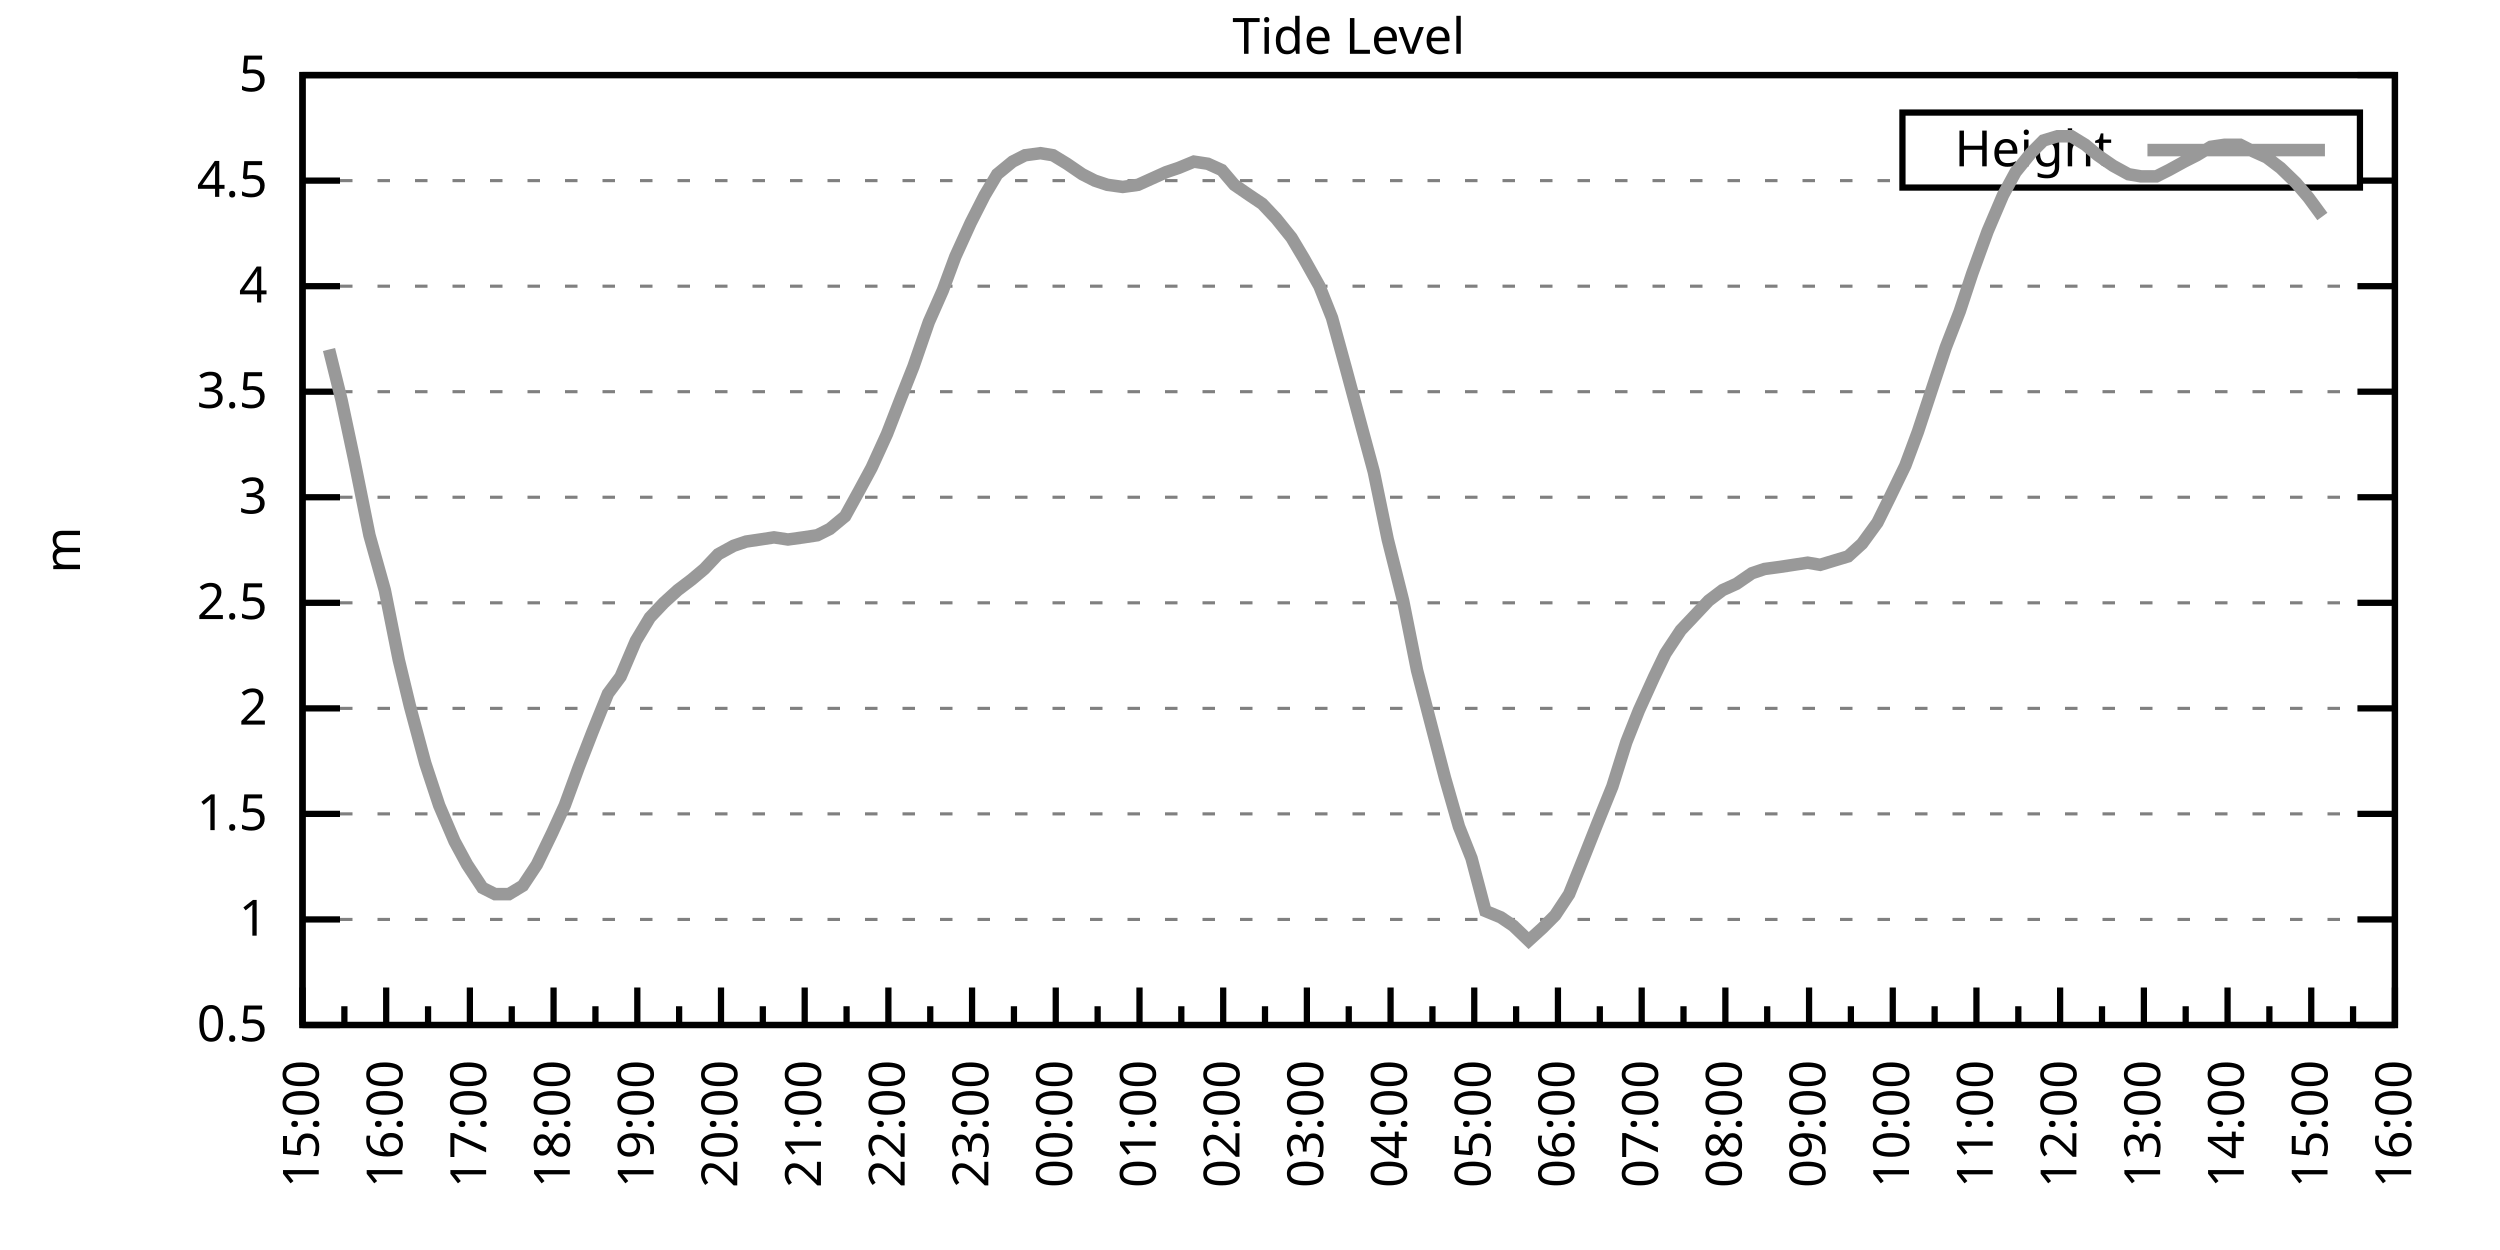
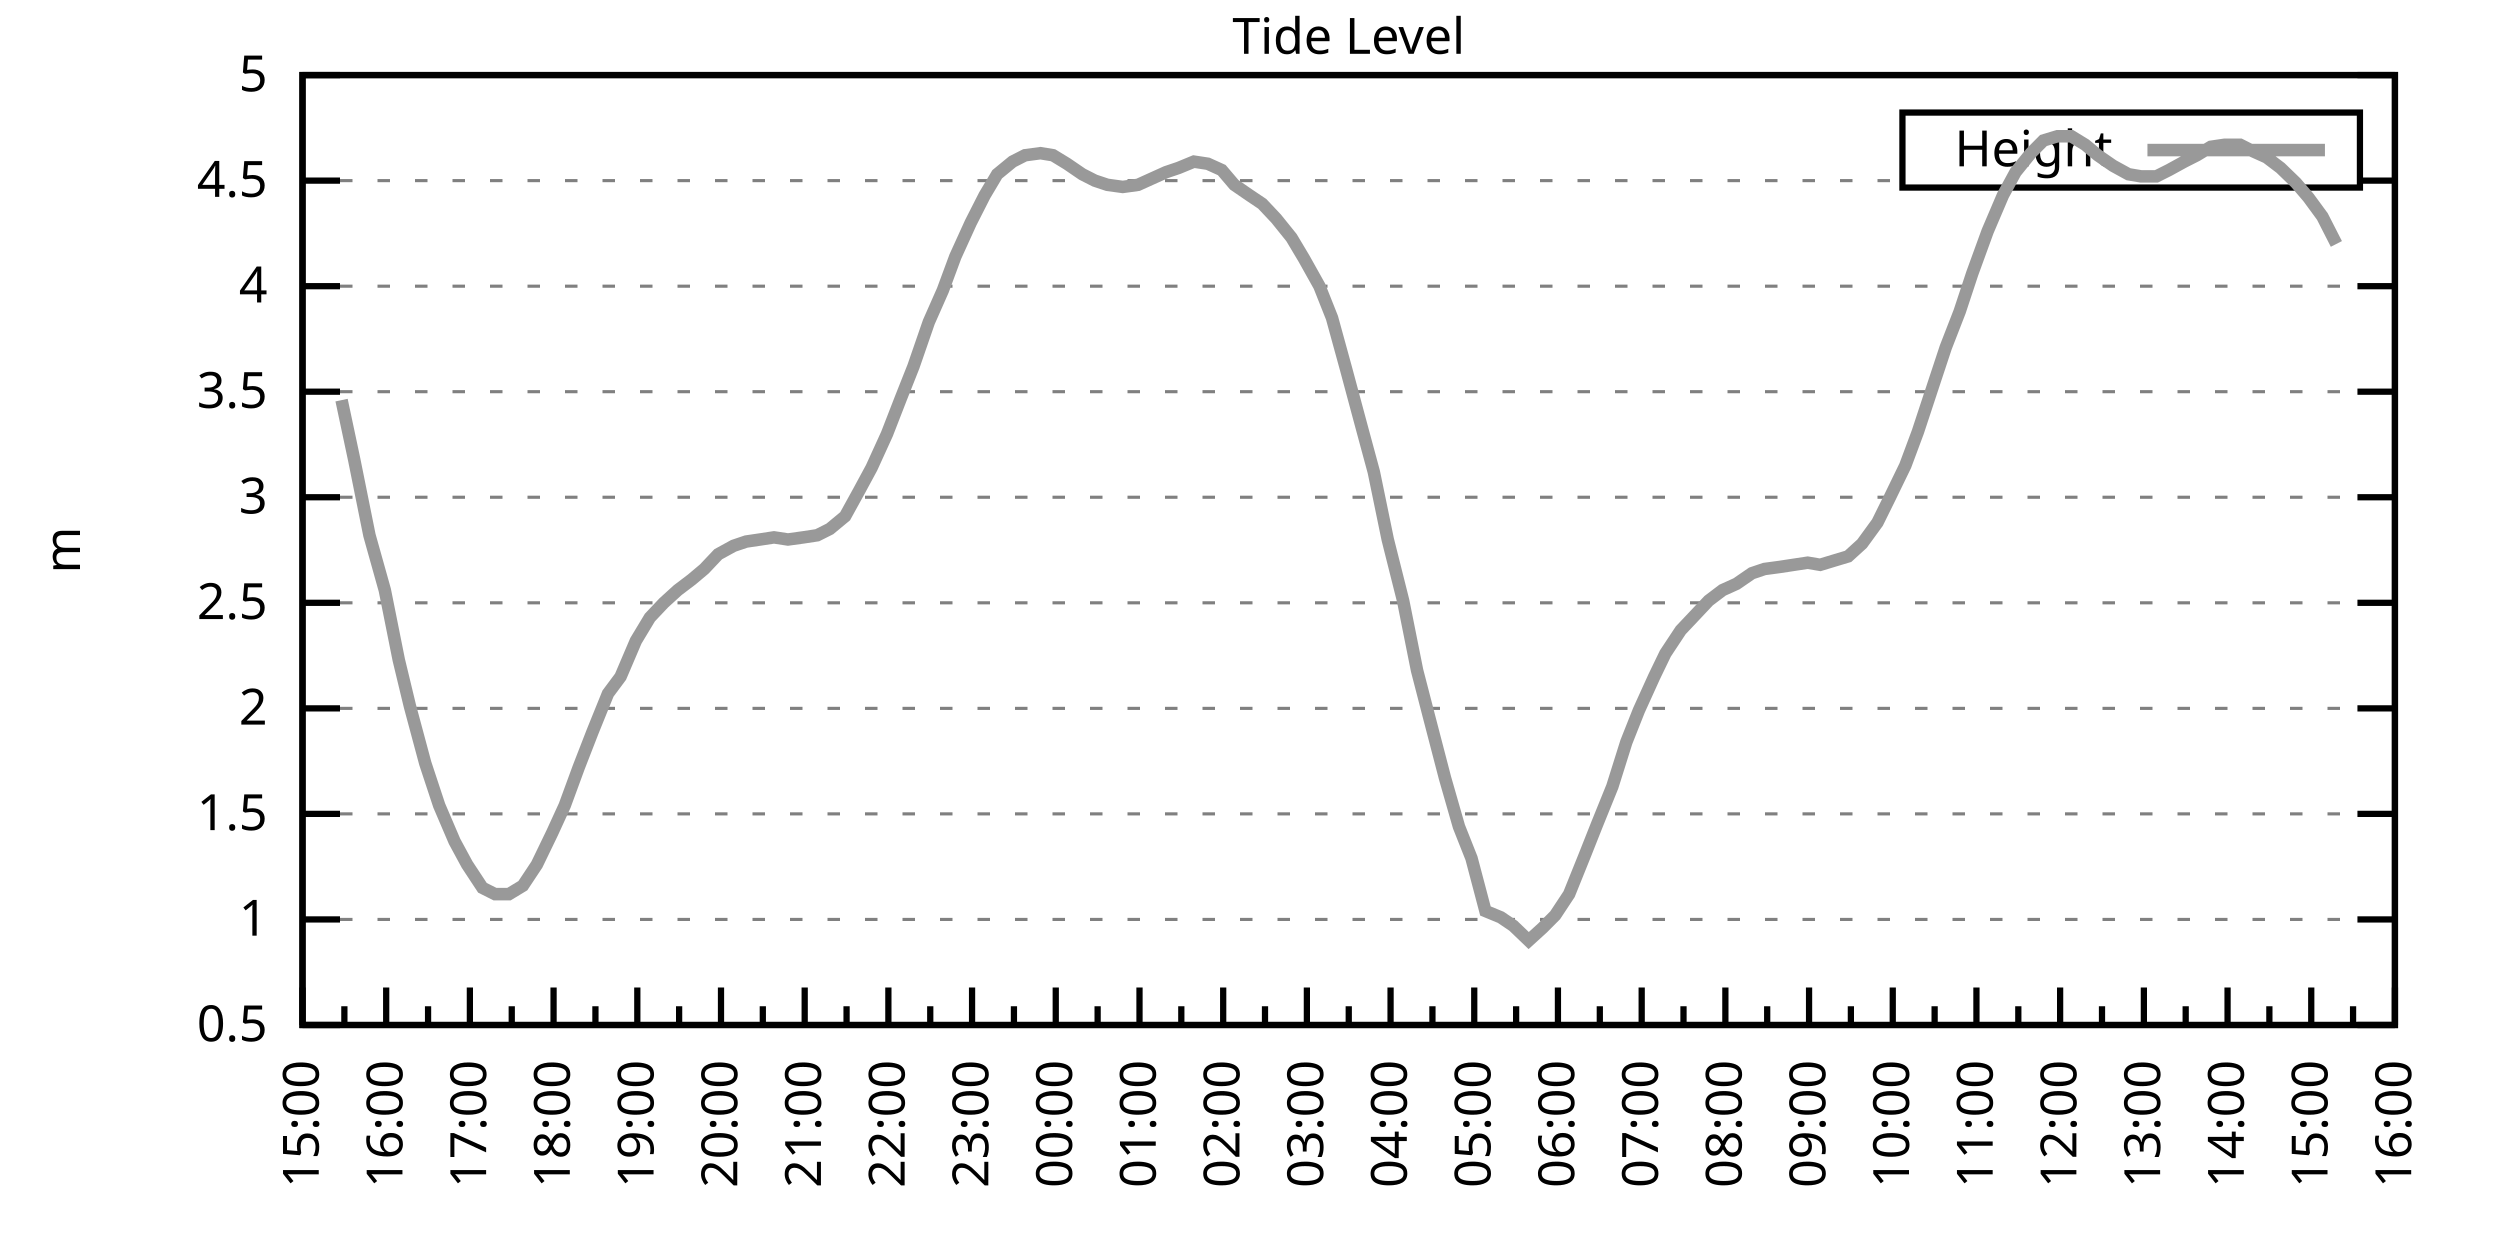
<svg xmlns="http://www.w3.org/2000/svg" xmlns:xlink="http://www.w3.org/1999/xlink" width="400" height="200" viewBox="0 0 400 200">
  <g id="gnuplot_canvas">
    <rect x="0" y="0" width="400" height="200" fill="none" />
    <defs>
      <circle id="gpDot" r="0.5" stroke-width="0.5" stroke="currentColor" />
      <path id="gpPt0" stroke-width="0.333" stroke="currentColor" d="M-1,0 h2 M0,-1 v2" />
      <path id="gpPt1" stroke-width="0.333" stroke="currentColor" d="M-1,-1 L1,1 M1,-1 L-1,1" />
      <path id="gpPt2" stroke-width="0.333" stroke="currentColor" d="M-1,0 L1,0 M0,-1 L0,1 M-1,-1 L1,1 M-1,1 L1,-1" />
      <rect id="gpPt3" stroke-width="0.333" stroke="currentColor" x="-1" y="-1" width="2" height="2" />
      <rect id="gpPt4" stroke-width="0.333" stroke="currentColor" fill="currentColor" x="-1" y="-1" width="2" height="2" />
      <circle id="gpPt5" stroke-width="0.333" stroke="currentColor" cx="0" cy="0" r="1" />
      <use xlink:href="#gpPt5" id="gpPt6" fill="currentColor" stroke="none" />
      <path id="gpPt7" stroke-width="0.333" stroke="currentColor" d="M0,-1.33 L-1.33,0.67 L1.33,0.67 z" />
      <use xlink:href="#gpPt7" id="gpPt8" fill="currentColor" stroke="none" />
      <use xlink:href="#gpPt7" id="gpPt9" stroke="currentColor" transform="rotate(180)" />
      <use xlink:href="#gpPt9" id="gpPt10" fill="currentColor" stroke="none" />
      <use xlink:href="#gpPt3" id="gpPt11" stroke="currentColor" transform="rotate(45)" />
      <use xlink:href="#gpPt11" id="gpPt12" fill="currentColor" stroke="none" />
      <path id="gpPt13" stroke-width="0.333" stroke="currentColor" d="M0,1.330 L1.265,0.411 L0.782,-1.067 L-0.782,-1.076 L-1.265,0.411 z" />
      <use xlink:href="#gpPt13" id="gpPt14" fill="currentColor" stroke="none" />
      <filter id="textbox" filterUnits="objectBoundingBox" x="0" y="0" height="1" width="1">
        <feFlood flood-color="white" flood-opacity="1" result="bgnd" />
        <feComposite in="SourceGraphic" in2="bgnd" operator="atop" />
      </filter>
      <filter id="greybox" filterUnits="objectBoundingBox" x="0" y="0" height="1" width="1">
        <feFlood flood-color="lightgrey" flood-opacity="1" result="grey" />
        <feComposite in="SourceGraphic" in2="grey" operator="atop" />
      </filter>
    </defs>
    <g fill="none" color="white" stroke="currentColor" stroke-width="1.00" stroke-linecap="butt" stroke-linejoin="miter">
</g>
    <g fill="none" color="black" stroke="currentColor" stroke-width="1.00" stroke-linecap="butt" stroke-linejoin="miter">
      <g stroke="none" shape-rendering="crispEdges">
        <polygon fill="rgb(255, 255, 255)" points="48.40,164.00 383.18,164.00 383.18,12.02 48.40,12.02 " />
      </g>
    </g>
    <g fill="none" color="black" stroke="currentColor" stroke-width="1.00" stroke-linecap="butt" stroke-linejoin="miter">
</g>
    <g fill="none" color="black" stroke="black" stroke-width="0.50" stroke-linecap="butt" stroke-linejoin="miter">
</g>
    <g fill="none" color="gray" stroke="currentColor" stroke-width="0.50" stroke-linecap="butt" stroke-linejoin="miter">
      <path stroke="gray" stroke-dasharray="2,4" class="gridline" d="M48.40,164.00 L383.19,164.00  " />
    </g>
    <g fill="none" color="gray" stroke="gray" stroke-width="1.00" stroke-linecap="butt" stroke-linejoin="miter">
</g>
    <g fill="none" color="black" stroke="currentColor" stroke-width="1.00" stroke-linecap="butt" stroke-linejoin="miter">
      <path stroke="black" d="M48.40,164.00 L54.40,164.00 M383.19,164.00 L377.19,164.00  " />
      <g transform="translate(42.80,166.60)" stroke="none" fill="black" font-family="Sans" font-size="8.00" text-anchor="end">
        <text>
          <tspan font-family="Sans"> 0.5</tspan>
        </text>
      </g>
    </g>
    <g fill="none" color="black" stroke="currentColor" stroke-width="1.00" stroke-linecap="butt" stroke-linejoin="miter">
</g>
    <g fill="none" color="black" stroke="black" stroke-width="0.50" stroke-linecap="butt" stroke-linejoin="miter">
</g>
    <g fill="none" color="gray" stroke="currentColor" stroke-width="0.50" stroke-linecap="butt" stroke-linejoin="miter">
      <path stroke="gray" stroke-dasharray="2,4" class="gridline" d="M48.40,147.11 L383.19,147.11  " />
    </g>
    <g fill="none" color="gray" stroke="gray" stroke-width="1.00" stroke-linecap="butt" stroke-linejoin="miter">
</g>
    <g fill="none" color="black" stroke="currentColor" stroke-width="1.00" stroke-linecap="butt" stroke-linejoin="miter">
      <path stroke="black" d="M48.40,147.11 L54.40,147.11 M383.19,147.11 L377.19,147.11  " />
      <g transform="translate(42.80,149.71)" stroke="none" fill="black" font-family="Sans" font-size="8.00" text-anchor="end">
        <text>
          <tspan font-family="Sans"> 1</tspan>
        </text>
      </g>
    </g>
    <g fill="none" color="black" stroke="currentColor" stroke-width="1.00" stroke-linecap="butt" stroke-linejoin="miter">
</g>
    <g fill="none" color="black" stroke="black" stroke-width="0.50" stroke-linecap="butt" stroke-linejoin="miter">
</g>
    <g fill="none" color="gray" stroke="currentColor" stroke-width="0.50" stroke-linecap="butt" stroke-linejoin="miter">
      <path stroke="gray" stroke-dasharray="2,4" class="gridline" d="M48.40,130.22 L383.19,130.22  " />
    </g>
    <g fill="none" color="gray" stroke="gray" stroke-width="1.00" stroke-linecap="butt" stroke-linejoin="miter">
</g>
    <g fill="none" color="black" stroke="currentColor" stroke-width="1.00" stroke-linecap="butt" stroke-linejoin="miter">
      <path stroke="black" d="M48.40,130.22 L54.40,130.22 M383.19,130.22 L377.19,130.22  " />
      <g transform="translate(42.80,132.82)" stroke="none" fill="black" font-family="Sans" font-size="8.00" text-anchor="end">
        <text>
          <tspan font-family="Sans"> 1.5</tspan>
        </text>
      </g>
    </g>
    <g fill="none" color="black" stroke="currentColor" stroke-width="1.00" stroke-linecap="butt" stroke-linejoin="miter">
</g>
    <g fill="none" color="black" stroke="black" stroke-width="0.50" stroke-linecap="butt" stroke-linejoin="miter">
</g>
    <g fill="none" color="gray" stroke="currentColor" stroke-width="0.50" stroke-linecap="butt" stroke-linejoin="miter">
      <path stroke="gray" stroke-dasharray="2,4" class="gridline" d="M48.40,113.34 L383.19,113.34  " />
    </g>
    <g fill="none" color="gray" stroke="gray" stroke-width="1.00" stroke-linecap="butt" stroke-linejoin="miter">
</g>
    <g fill="none" color="black" stroke="currentColor" stroke-width="1.00" stroke-linecap="butt" stroke-linejoin="miter">
      <path stroke="black" d="M48.40,113.34 L54.40,113.34 M383.19,113.34 L377.19,113.34  " />
      <g transform="translate(42.80,115.94)" stroke="none" fill="black" font-family="Sans" font-size="8.00" text-anchor="end">
        <text>
          <tspan font-family="Sans"> 2</tspan>
        </text>
      </g>
    </g>
    <g fill="none" color="black" stroke="currentColor" stroke-width="1.00" stroke-linecap="butt" stroke-linejoin="miter">
</g>
    <g fill="none" color="black" stroke="black" stroke-width="0.50" stroke-linecap="butt" stroke-linejoin="miter">
</g>
    <g fill="none" color="gray" stroke="currentColor" stroke-width="0.50" stroke-linecap="butt" stroke-linejoin="miter">
      <path stroke="gray" stroke-dasharray="2,4" class="gridline" d="M48.40,96.45 L383.19,96.45  " />
    </g>
    <g fill="none" color="gray" stroke="gray" stroke-width="1.00" stroke-linecap="butt" stroke-linejoin="miter">
</g>
    <g fill="none" color="black" stroke="currentColor" stroke-width="1.00" stroke-linecap="butt" stroke-linejoin="miter">
      <path stroke="black" d="M48.40,96.45 L54.40,96.45 M383.19,96.45 L377.19,96.45  " />
      <g transform="translate(42.80,99.05)" stroke="none" fill="black" font-family="Sans" font-size="8.00" text-anchor="end">
        <text>
          <tspan font-family="Sans"> 2.5</tspan>
        </text>
      </g>
    </g>
    <g fill="none" color="black" stroke="currentColor" stroke-width="1.00" stroke-linecap="butt" stroke-linejoin="miter">
</g>
    <g fill="none" color="black" stroke="black" stroke-width="0.50" stroke-linecap="butt" stroke-linejoin="miter">
</g>
    <g fill="none" color="gray" stroke="currentColor" stroke-width="0.50" stroke-linecap="butt" stroke-linejoin="miter">
      <path stroke="gray" stroke-dasharray="2,4" class="gridline" d="M48.40,79.56 L383.19,79.56  " />
    </g>
    <g fill="none" color="gray" stroke="gray" stroke-width="1.00" stroke-linecap="butt" stroke-linejoin="miter">
</g>
    <g fill="none" color="black" stroke="currentColor" stroke-width="1.00" stroke-linecap="butt" stroke-linejoin="miter">
      <path stroke="black" d="M48.40,79.56 L54.40,79.56 M383.19,79.56 L377.19,79.56  " />
      <g transform="translate(42.80,82.16)" stroke="none" fill="black" font-family="Sans" font-size="8.00" text-anchor="end">
        <text>
          <tspan font-family="Sans"> 3</tspan>
        </text>
      </g>
    </g>
    <g fill="none" color="black" stroke="currentColor" stroke-width="1.00" stroke-linecap="butt" stroke-linejoin="miter">
</g>
    <g fill="none" color="black" stroke="black" stroke-width="0.50" stroke-linecap="butt" stroke-linejoin="miter">
</g>
    <g fill="none" color="gray" stroke="currentColor" stroke-width="0.50" stroke-linecap="butt" stroke-linejoin="miter">
      <path stroke="gray" stroke-dasharray="2,4" class="gridline" d="M48.40,62.67 L383.19,62.67  " />
    </g>
    <g fill="none" color="gray" stroke="gray" stroke-width="1.00" stroke-linecap="butt" stroke-linejoin="miter">
</g>
    <g fill="none" color="black" stroke="currentColor" stroke-width="1.00" stroke-linecap="butt" stroke-linejoin="miter">
      <path stroke="black" d="M48.40,62.67 L54.40,62.67 M383.19,62.67 L377.19,62.67  " />
      <g transform="translate(42.80,65.27)" stroke="none" fill="black" font-family="Sans" font-size="8.00" text-anchor="end">
        <text>
          <tspan font-family="Sans"> 3.5</tspan>
        </text>
      </g>
    </g>
    <g fill="none" color="black" stroke="currentColor" stroke-width="1.00" stroke-linecap="butt" stroke-linejoin="miter">
</g>
    <g fill="none" color="black" stroke="black" stroke-width="0.50" stroke-linecap="butt" stroke-linejoin="miter">
</g>
    <g fill="none" color="gray" stroke="currentColor" stroke-width="0.50" stroke-linecap="butt" stroke-linejoin="miter">
      <path stroke="gray" stroke-dasharray="2,4" class="gridline" d="M48.40,45.79 L383.19,45.79  " />
    </g>
    <g fill="none" color="gray" stroke="gray" stroke-width="1.00" stroke-linecap="butt" stroke-linejoin="miter">
</g>
    <g fill="none" color="black" stroke="currentColor" stroke-width="1.00" stroke-linecap="butt" stroke-linejoin="miter">
      <path stroke="black" d="M48.40,45.79 L54.40,45.79 M383.19,45.79 L377.19,45.79  " />
      <g transform="translate(42.80,48.39)" stroke="none" fill="black" font-family="Sans" font-size="8.00" text-anchor="end">
        <text>
          <tspan font-family="Sans"> 4</tspan>
        </text>
      </g>
    </g>
    <g fill="none" color="black" stroke="currentColor" stroke-width="1.00" stroke-linecap="butt" stroke-linejoin="miter">
</g>
    <g fill="none" color="black" stroke="black" stroke-width="0.50" stroke-linecap="butt" stroke-linejoin="miter">
</g>
    <g fill="none" color="gray" stroke="currentColor" stroke-width="0.50" stroke-linecap="butt" stroke-linejoin="miter">
      <path stroke="gray" stroke-dasharray="2,4" class="gridline" d="M48.40,28.90 L304.39,28.90 M377.59,28.90 L383.19,28.90  " />
    </g>
    <g fill="none" color="gray" stroke="gray" stroke-width="1.00" stroke-linecap="butt" stroke-linejoin="miter">
</g>
    <g fill="none" color="black" stroke="currentColor" stroke-width="1.00" stroke-linecap="butt" stroke-linejoin="miter">
      <path stroke="black" d="M48.40,28.90 L54.40,28.90 M383.19,28.90 L377.19,28.90  " />
      <g transform="translate(42.80,31.50)" stroke="none" fill="black" font-family="Sans" font-size="8.00" text-anchor="end">
        <text>
          <tspan font-family="Sans"> 4.5</tspan>
        </text>
      </g>
    </g>
    <g fill="none" color="black" stroke="currentColor" stroke-width="1.00" stroke-linecap="butt" stroke-linejoin="miter">
</g>
    <g fill="none" color="black" stroke="black" stroke-width="0.50" stroke-linecap="butt" stroke-linejoin="miter">
</g>
    <g fill="none" color="gray" stroke="currentColor" stroke-width="0.50" stroke-linecap="butt" stroke-linejoin="miter">
      <path stroke="gray" stroke-dasharray="2,4" class="gridline" d="M48.40,12.01 L383.19,12.01  " />
    </g>
    <g fill="none" color="gray" stroke="gray" stroke-width="1.00" stroke-linecap="butt" stroke-linejoin="miter">
</g>
    <g fill="none" color="black" stroke="currentColor" stroke-width="1.00" stroke-linecap="butt" stroke-linejoin="miter">
      <path stroke="black" d="M48.40,12.01 L54.40,12.01 M383.19,12.01 L377.19,12.01  " />
      <g transform="translate(42.80,14.61)" stroke="none" fill="black" font-family="Sans" font-size="8.00" text-anchor="end">
        <text>
          <tspan font-family="Sans"> 5</tspan>
        </text>
      </g>
    </g>
    <g fill="none" color="black" stroke="currentColor" stroke-width="1.00" stroke-linecap="butt" stroke-linejoin="miter">
      <path stroke="black" d="M48.40,164.00 L48.40,158.00  " />
      <g transform="translate(51.00,169.60) rotate(270)" stroke="none" fill="black" font-family="Sans" font-size="8.00" text-anchor="end">
        <text>
          <tspan font-family="Sans">15:00</tspan>
        </text>
      </g>
    </g>
    <g fill="none" color="black" stroke="currentColor" stroke-width="1.00" stroke-linecap="butt" stroke-linejoin="miter">
      <path stroke="black" d="M55.10,164.00 L55.10,161.00 M61.79,164.00 L61.79,158.00  " />
      <g transform="translate(64.39,169.60) rotate(270)" stroke="none" fill="black" font-family="Sans" font-size="8.00" text-anchor="end">
        <text>
          <tspan font-family="Sans">16:00</tspan>
        </text>
      </g>
    </g>
    <g fill="none" color="black" stroke="currentColor" stroke-width="1.00" stroke-linecap="butt" stroke-linejoin="miter">
      <path stroke="black" d="M68.49,164.00 L68.49,161.00 M75.18,164.00 L75.18,158.00  " />
      <g transform="translate(77.78,169.60) rotate(270)" stroke="none" fill="black" font-family="Sans" font-size="8.00" text-anchor="end">
        <text>
          <tspan font-family="Sans">17:00</tspan>
        </text>
      </g>
    </g>
    <g fill="none" color="black" stroke="currentColor" stroke-width="1.00" stroke-linecap="butt" stroke-linejoin="miter">
      <path stroke="black" d="M81.88,164.00 L81.88,161.00 M88.57,164.00 L88.57,158.00  " />
      <g transform="translate(91.17,169.60) rotate(270)" stroke="none" fill="black" font-family="Sans" font-size="8.00" text-anchor="end">
        <text>
          <tspan font-family="Sans">18:00</tspan>
        </text>
      </g>
    </g>
    <g fill="none" color="black" stroke="currentColor" stroke-width="1.00" stroke-linecap="butt" stroke-linejoin="miter">
      <path stroke="black" d="M95.27,164.00 L95.27,161.00 M101.97,164.00 L101.97,158.00  " />
      <g transform="translate(104.57,169.60) rotate(270)" stroke="none" fill="black" font-family="Sans" font-size="8.00" text-anchor="end">
        <text>
          <tspan font-family="Sans">19:00</tspan>
        </text>
      </g>
    </g>
    <g fill="none" color="black" stroke="currentColor" stroke-width="1.00" stroke-linecap="butt" stroke-linejoin="miter">
      <path stroke="black" d="M108.66,164.00 L108.66,161.00 M115.36,164.00 L115.36,158.00  " />
      <g transform="translate(117.96,169.60) rotate(270)" stroke="none" fill="black" font-family="Sans" font-size="8.00" text-anchor="end">
        <text>
          <tspan font-family="Sans">20:00</tspan>
        </text>
      </g>
    </g>
    <g fill="none" color="black" stroke="currentColor" stroke-width="1.00" stroke-linecap="butt" stroke-linejoin="miter">
      <path stroke="black" d="M122.05,164.00 L122.05,161.00 M128.75,164.00 L128.75,158.00  " />
      <g transform="translate(131.35,169.60) rotate(270)" stroke="none" fill="black" font-family="Sans" font-size="8.00" text-anchor="end">
        <text>
          <tspan font-family="Sans">21:00</tspan>
        </text>
      </g>
    </g>
    <g fill="none" color="black" stroke="currentColor" stroke-width="1.00" stroke-linecap="butt" stroke-linejoin="miter">
      <path stroke="black" d="M135.45,164.00 L135.45,161.00 M142.14,164.00 L142.14,158.00  " />
      <g transform="translate(144.74,169.60) rotate(270)" stroke="none" fill="black" font-family="Sans" font-size="8.00" text-anchor="end">
        <text>
          <tspan font-family="Sans">22:00</tspan>
        </text>
      </g>
    </g>
    <g fill="none" color="black" stroke="currentColor" stroke-width="1.00" stroke-linecap="butt" stroke-linejoin="miter">
      <path stroke="black" d="M148.84,164.00 L148.84,161.00 M155.53,164.00 L155.53,158.00  " />
      <g transform="translate(158.13,169.60) rotate(270)" stroke="none" fill="black" font-family="Sans" font-size="8.00" text-anchor="end">
        <text>
          <tspan font-family="Sans">23:00</tspan>
        </text>
      </g>
    </g>
    <g fill="none" color="black" stroke="currentColor" stroke-width="1.00" stroke-linecap="butt" stroke-linejoin="miter">
      <path stroke="black" d="M162.23,164.00 L162.23,161.00 M168.92,164.00 L168.92,158.00  " />
      <g transform="translate(171.52,169.60) rotate(270)" stroke="none" fill="black" font-family="Sans" font-size="8.00" text-anchor="end">
        <text>
          <tspan font-family="Sans">00:00</tspan>
        </text>
      </g>
    </g>
    <g fill="none" color="black" stroke="currentColor" stroke-width="1.00" stroke-linecap="butt" stroke-linejoin="miter">
      <path stroke="black" d="M175.62,164.00 L175.62,161.00 M182.32,164.00 L182.32,158.00  " />
      <g transform="translate(184.92,169.60) rotate(270)" stroke="none" fill="black" font-family="Sans" font-size="8.00" text-anchor="end">
        <text>
          <tspan font-family="Sans">01:00</tspan>
        </text>
      </g>
    </g>
    <g fill="none" color="black" stroke="currentColor" stroke-width="1.00" stroke-linecap="butt" stroke-linejoin="miter">
      <path stroke="black" d="M189.01,164.00 L189.01,161.00 M195.71,164.00 L195.71,158.00  " />
      <g transform="translate(198.31,169.60) rotate(270)" stroke="none" fill="black" font-family="Sans" font-size="8.00" text-anchor="end">
        <text>
          <tspan font-family="Sans">02:00</tspan>
        </text>
      </g>
    </g>
    <g fill="none" color="black" stroke="currentColor" stroke-width="1.00" stroke-linecap="butt" stroke-linejoin="miter">
      <path stroke="black" d="M202.40,164.00 L202.40,161.00 M209.10,164.00 L209.10,158.00  " />
      <g transform="translate(211.70,169.60) rotate(270)" stroke="none" fill="black" font-family="Sans" font-size="8.00" text-anchor="end">
        <text>
          <tspan font-family="Sans">03:00</tspan>
        </text>
      </g>
    </g>
    <g fill="none" color="black" stroke="currentColor" stroke-width="1.00" stroke-linecap="butt" stroke-linejoin="miter">
      <path stroke="black" d="M215.80,164.00 L215.80,161.00 M222.49,164.00 L222.49,158.00  " />
      <g transform="translate(225.09,169.60) rotate(270)" stroke="none" fill="black" font-family="Sans" font-size="8.00" text-anchor="end">
        <text>
          <tspan font-family="Sans">04:00</tspan>
        </text>
      </g>
    </g>
    <g fill="none" color="black" stroke="currentColor" stroke-width="1.00" stroke-linecap="butt" stroke-linejoin="miter">
      <path stroke="black" d="M229.19,164.00 L229.19,161.00 M235.88,164.00 L235.88,158.00  " />
      <g transform="translate(238.48,169.60) rotate(270)" stroke="none" fill="black" font-family="Sans" font-size="8.00" text-anchor="end">
        <text>
          <tspan font-family="Sans">05:00</tspan>
        </text>
      </g>
    </g>
    <g fill="none" color="black" stroke="currentColor" stroke-width="1.00" stroke-linecap="butt" stroke-linejoin="miter">
      <path stroke="black" d="M242.58,164.00 L242.58,161.00 M249.27,164.00 L249.27,158.00  " />
      <g transform="translate(251.87,169.60) rotate(270)" stroke="none" fill="black" font-family="Sans" font-size="8.00" text-anchor="end">
        <text>
          <tspan font-family="Sans">06:00</tspan>
        </text>
      </g>
    </g>
    <g fill="none" color="black" stroke="currentColor" stroke-width="1.00" stroke-linecap="butt" stroke-linejoin="miter">
      <path stroke="black" d="M255.97,164.00 L255.97,161.00 M262.67,164.00 L262.67,158.00  " />
      <g transform="translate(265.27,169.60) rotate(270)" stroke="none" fill="black" font-family="Sans" font-size="8.00" text-anchor="end">
        <text>
          <tspan font-family="Sans">07:00</tspan>
        </text>
      </g>
    </g>
    <g fill="none" color="black" stroke="currentColor" stroke-width="1.00" stroke-linecap="butt" stroke-linejoin="miter">
      <path stroke="black" d="M269.36,164.00 L269.36,161.00 M276.06,164.00 L276.06,158.00  " />
      <g transform="translate(278.66,169.60) rotate(270)" stroke="none" fill="black" font-family="Sans" font-size="8.00" text-anchor="end">
        <text>
          <tspan font-family="Sans">08:00</tspan>
        </text>
      </g>
    </g>
    <g fill="none" color="black" stroke="currentColor" stroke-width="1.00" stroke-linecap="butt" stroke-linejoin="miter">
      <path stroke="black" d="M282.75,164.00 L282.75,161.00 M289.45,164.00 L289.45,158.00  " />
      <g transform="translate(292.05,169.60) rotate(270)" stroke="none" fill="black" font-family="Sans" font-size="8.00" text-anchor="end">
        <text>
          <tspan font-family="Sans">09:00</tspan>
        </text>
      </g>
    </g>
    <g fill="none" color="black" stroke="currentColor" stroke-width="1.00" stroke-linecap="butt" stroke-linejoin="miter">
      <path stroke="black" d="M296.14,164.00 L296.14,161.00 M302.84,164.00 L302.84,158.00  " />
      <g transform="translate(305.44,169.60) rotate(270)" stroke="none" fill="black" font-family="Sans" font-size="8.00" text-anchor="end">
        <text>
          <tspan font-family="Sans">10:00</tspan>
        </text>
      </g>
    </g>
    <g fill="none" color="black" stroke="currentColor" stroke-width="1.00" stroke-linecap="butt" stroke-linejoin="miter">
      <path stroke="black" d="M309.54,164.00 L309.54,161.00 M316.23,164.00 L316.23,158.00  " />
      <g transform="translate(318.83,169.60) rotate(270)" stroke="none" fill="black" font-family="Sans" font-size="8.00" text-anchor="end">
        <text>
          <tspan font-family="Sans">11:00</tspan>
        </text>
      </g>
    </g>
    <g fill="none" color="black" stroke="currentColor" stroke-width="1.00" stroke-linecap="butt" stroke-linejoin="miter">
      <path stroke="black" d="M322.93,164.00 L322.93,161.00 M329.62,164.00 L329.62,158.00  " />
      <g transform="translate(332.22,169.60) rotate(270)" stroke="none" fill="black" font-family="Sans" font-size="8.00" text-anchor="end">
        <text>
          <tspan font-family="Sans">12:00</tspan>
        </text>
      </g>
    </g>
    <g fill="none" color="black" stroke="currentColor" stroke-width="1.00" stroke-linecap="butt" stroke-linejoin="miter">
      <path stroke="black" d="M336.32,164.00 L336.32,161.00 M343.02,164.00 L343.02,158.00  " />
      <g transform="translate(345.62,169.60) rotate(270)" stroke="none" fill="black" font-family="Sans" font-size="8.00" text-anchor="end">
        <text>
          <tspan font-family="Sans">13:00</tspan>
        </text>
      </g>
    </g>
    <g fill="none" color="black" stroke="currentColor" stroke-width="1.00" stroke-linecap="butt" stroke-linejoin="miter">
      <path stroke="black" d="M349.71,164.00 L349.71,161.00 M356.41,164.00 L356.41,158.00  " />
      <g transform="translate(359.01,169.60) rotate(270)" stroke="none" fill="black" font-family="Sans" font-size="8.00" text-anchor="end">
        <text>
          <tspan font-family="Sans">14:00</tspan>
        </text>
      </g>
    </g>
    <g fill="none" color="black" stroke="currentColor" stroke-width="1.00" stroke-linecap="butt" stroke-linejoin="miter">
      <path stroke="black" d="M363.10,164.00 L363.10,161.00 M369.80,164.00 L369.80,158.00  " />
      <g transform="translate(372.40,169.60) rotate(270)" stroke="none" fill="black" font-family="Sans" font-size="8.00" text-anchor="end">
        <text>
          <tspan font-family="Sans">15:00</tspan>
        </text>
      </g>
    </g>
    <g fill="none" color="black" stroke="currentColor" stroke-width="1.00" stroke-linecap="butt" stroke-linejoin="miter">
      <path stroke="black" d="M376.49,164.00 L376.49,161.00 M383.19,164.00 L383.19,158.00  " />
      <g transform="translate(385.79,169.60) rotate(270)" stroke="none" fill="black" font-family="Sans" font-size="8.00" text-anchor="end">
        <text>
          <tspan font-family="Sans">16:00</tspan>
        </text>
      </g>
    </g>
    <g fill="none" color="black" stroke="currentColor" stroke-width="1.00" stroke-linecap="butt" stroke-linejoin="miter">
</g>
    <g fill="none" color="black" stroke="currentColor" stroke-width="1.00" stroke-linecap="butt" stroke-linejoin="miter">
      <path stroke="black" d="M48.40,12.01 L48.40,164.00 L383.19,164.00 L383.19,12.01 L48.40,12.01 Z  " />
    </g>
    <g fill="none" color="black" stroke="currentColor" stroke-width="1.00" stroke-linecap="butt" stroke-linejoin="miter">
      <g transform="translate(12.80,88.01) rotate(270)" stroke="none" fill="black" font-family="Sans" font-size="8.00" text-anchor="middle">
        <text>
          <tspan font-family="Sans">m</tspan>
        </text>
      </g>
    </g>
    <g fill="none" color="black" stroke="currentColor" stroke-width="1.00" stroke-linecap="butt" stroke-linejoin="miter">
</g>
    <g fill="none" color="black" stroke="currentColor" stroke-width="1.00" stroke-linecap="butt" stroke-linejoin="miter">
      <path stroke="black" d="M304.39,30.01 L304.39,18.01 L377.59,18.01 L377.59,30.01 L304.39,30.01 Z  " />
    </g>
    <g id="Tide_level_plot_1">
      <g fill="none" color="white" stroke="black" stroke-width="2.00" stroke-linecap="butt" stroke-linejoin="miter">
</g>
      <g fill="none" color="black" stroke="currentColor" stroke-width="2.00" stroke-linecap="butt" stroke-linejoin="miter">
        <g transform="translate(337.99,26.61)" stroke="none" fill="black" font-family="Sans" font-size="8.00" text-anchor="end">
          <text>
            <tspan font-family="Sans">Height</tspan>
          </text>
        </g>
      </g>
      <g fill="none" color="black" stroke="currentColor" stroke-width="2.00" stroke-linecap="butt" stroke-linejoin="miter">
-         <path stroke="rgb(153, 153, 153)" d="M343.59,24.01 L371.99,24.01 M52.64,55.92 L54.65,64.02 L56.66,73.48 L59.11,85.64 L61.57,94.42 L63.80,105.57   L65.59,113.00 L68.04,122.12 L70.27,128.87 L72.73,134.62 L74.74,138.33 L77.19,142.05 L79.20,143.06 L81.43,143.06   L83.66,141.71 L85.90,138.33 L88.35,133.26 L90.36,128.87 L92.59,122.79 L94.82,117.05 L97.28,110.97 L99.29,108.27   L101.74,102.53 L103.98,98.81 L106.21,96.45 L108.44,94.42 L110.67,92.73 L112.68,91.04 L114.91,88.68 L117.37,87.33   L119.38,86.65 L121.61,86.32 L123.84,85.98 L126.07,86.32 L128.53,85.98 L130.76,85.64 L132.77,84.63 L135.22,82.60   L137.45,78.55 L139.46,74.83 L141.92,69.43 L144.15,63.69 L146.16,58.62 L148.61,51.53 L150.85,46.46 L152.85,41.06   L155.31,35.65 L157.54,31.26 L159.55,27.88 L162.01,25.86 L164.01,24.84 L166.47,24.51 L168.48,24.84 L170.71,26.20   L173.17,27.88 L175.17,28.90 L177.18,29.57 L179.64,29.91 L182.09,29.57 L184.32,28.56 L186.56,27.55 L188.57,26.87   L191.02,25.86 L193.25,26.20 L195.48,27.21 L197.49,29.57 L199.95,31.26 L201.96,32.61 L204.19,34.98 L206.64,38.02   L208.65,41.39 L211.11,45.79 L213.12,50.85 L215.35,58.96 L217.80,68.08 L219.81,75.51 L222.04,86.32 L224.50,96.11   L226.73,107.26 L228.74,115.03 L231.20,124.48 L233.43,132.25 L235.44,137.32 L237.67,145.76 L240.12,146.77 L242.13,148.13   L244.59,150.49 L246.82,148.46 L248.83,146.44 L251.06,143.06 L253.51,136.98 L255.52,131.91 L257.98,125.83 L260.21,118.74   L262.22,113.67 L264.67,108.27 L266.46,104.56 L268.92,100.84 L271.15,98.48 L273.38,96.11 L275.61,94.42 L277.84,93.41   L280.30,91.72 L282.31,91.04 L284.76,90.71 L286.99,90.37 L289.23,90.03 L291.23,90.37 L293.47,89.69 L295.70,89.02   L297.93,86.99 L300.39,83.61 L302.39,79.56 L304.85,74.49 L306.86,69.09 L309.31,61.66 L311.32,55.58 L313.55,49.84   L315.56,43.76 L318.02,37.00 L320.47,31.26 L322.48,27.55 L324.94,24.51 L326.95,22.48 L329.18,21.80 L331.41,21.80   L333.64,23.16 L335.65,24.84 L338.10,26.53 L340.56,27.88 L342.57,28.22 L345.02,28.22 L347.03,27.21 L349.49,25.86   L351.50,24.84 L353.73,23.49 L355.96,23.16 L358.42,23.16 L360.42,24.17 L362.66,25.18 L364.89,26.87 L367.34,29.24   L369.35,31.60 L371.58,34.64  " />
+         <path stroke="rgb(153, 153, 153)" d="M343.59,24.01 L371.99,24.01 M54.65,64.02 L56.66,73.48 L59.11,85.64 L61.57,94.42 L63.80,105.57 L65.59,113.00   L68.04,122.12 L70.27,128.87 L72.73,134.62 L74.74,138.33 L77.19,142.05 L79.20,143.06 L81.43,143.06 L83.66,141.71   L85.90,138.33 L88.35,133.26 L90.36,128.87 L92.59,122.79 L94.82,117.05 L97.28,110.97 L99.29,108.27 L101.74,102.53   L103.98,98.81 L106.21,96.45 L108.44,94.42 L110.67,92.73 L112.68,91.04 L114.91,88.68 L117.37,87.33 L119.38,86.65   L121.61,86.32 L123.84,85.98 L126.07,86.32 L128.53,85.98 L130.76,85.64 L132.77,84.63 L135.22,82.60 L137.45,78.55   L139.46,74.83 L141.92,69.43 L144.15,63.69 L146.16,58.62 L148.61,51.53 L150.85,46.46 L152.85,41.06 L155.31,35.65   L157.54,31.26 L159.55,27.88 L162.01,25.86 L164.01,24.84 L166.47,24.51 L168.48,24.84 L170.71,26.20 L173.17,27.88   L175.17,28.90 L177.18,29.57 L179.64,29.91 L182.09,29.57 L184.32,28.56 L186.56,27.55 L188.57,26.87 L191.02,25.86   L193.25,26.20 L195.48,27.21 L197.49,29.57 L199.95,31.26 L201.96,32.61 L204.19,34.98 L206.64,38.02 L208.65,41.39   L211.11,45.79 L213.12,50.85 L215.35,58.96 L217.80,68.08 L219.81,75.51 L222.04,86.32 L224.50,96.11 L226.73,107.26   L228.74,115.03 L231.20,124.48 L233.43,132.25 L235.44,137.32 L237.67,145.76 L240.12,146.77 L242.13,148.13 L244.59,150.49   L246.82,148.46 L248.83,146.44 L251.06,143.06 L253.51,136.98 L255.52,131.91 L257.98,125.83 L260.21,118.74 L262.22,113.67   L264.67,108.27 L266.46,104.56 L268.92,100.84 L271.15,98.48 L273.38,96.11 L275.61,94.42 L277.84,93.41 L280.30,91.72   L282.31,91.04 L284.76,90.71 L286.99,90.37 L289.23,90.03 L291.23,90.37 L293.47,89.69 L295.70,89.02 L297.93,86.99   L300.39,83.61 L302.39,79.56 L304.85,74.49 L306.86,69.09 L309.31,61.66 L311.32,55.58 L313.55,49.84 L315.56,43.76   L318.02,37.00 L320.47,31.26 L322.48,27.55 L324.94,24.51 L326.95,22.48 L329.18,21.80 L331.41,21.80 L333.64,23.16   L335.65,24.84 L338.10,26.53 L340.56,27.88 L342.57,28.22 L345.02,28.22 L347.03,27.21 L349.49,25.86 L351.50,24.84   L353.73,23.49 L355.96,23.16 L358.42,23.16 L360.42,24.17 L362.66,25.18 L364.89,26.87 L367.34,29.24 L369.35,31.60   L371.58,34.64 L373.82,39.03  " />
      </g>
    </g>
    <g fill="none" color="black" stroke="currentColor" stroke-width="2.00" stroke-linecap="butt" stroke-linejoin="miter">
</g>
    <g fill="none" color="black" stroke="black" stroke-width="1.00" stroke-linecap="butt" stroke-linejoin="miter">
</g>
    <g fill="none" color="black" stroke="currentColor" stroke-width="1.00" stroke-linecap="butt" stroke-linejoin="miter">
      <path stroke="black" d="M48.40,12.01 L48.40,164.00 L383.19,164.00 L383.19,12.01 L48.40,12.01 Z  " />
    </g>
    <g fill="none" color="black" stroke="currentColor" stroke-width="1.00" stroke-linecap="butt" stroke-linejoin="miter">
      <g transform="translate(215.79,8.61)" stroke="none" fill="black" font-family="Sans" font-size="8.00" text-anchor="middle">
        <text>
          <tspan font-family="Sans">Tide Level</tspan>
        </text>
      </g>
    </g>
    <g fill="none" color="black" stroke="currentColor" stroke-width="1.00" stroke-linecap="butt" stroke-linejoin="miter">
</g>
  </g>
</svg>
